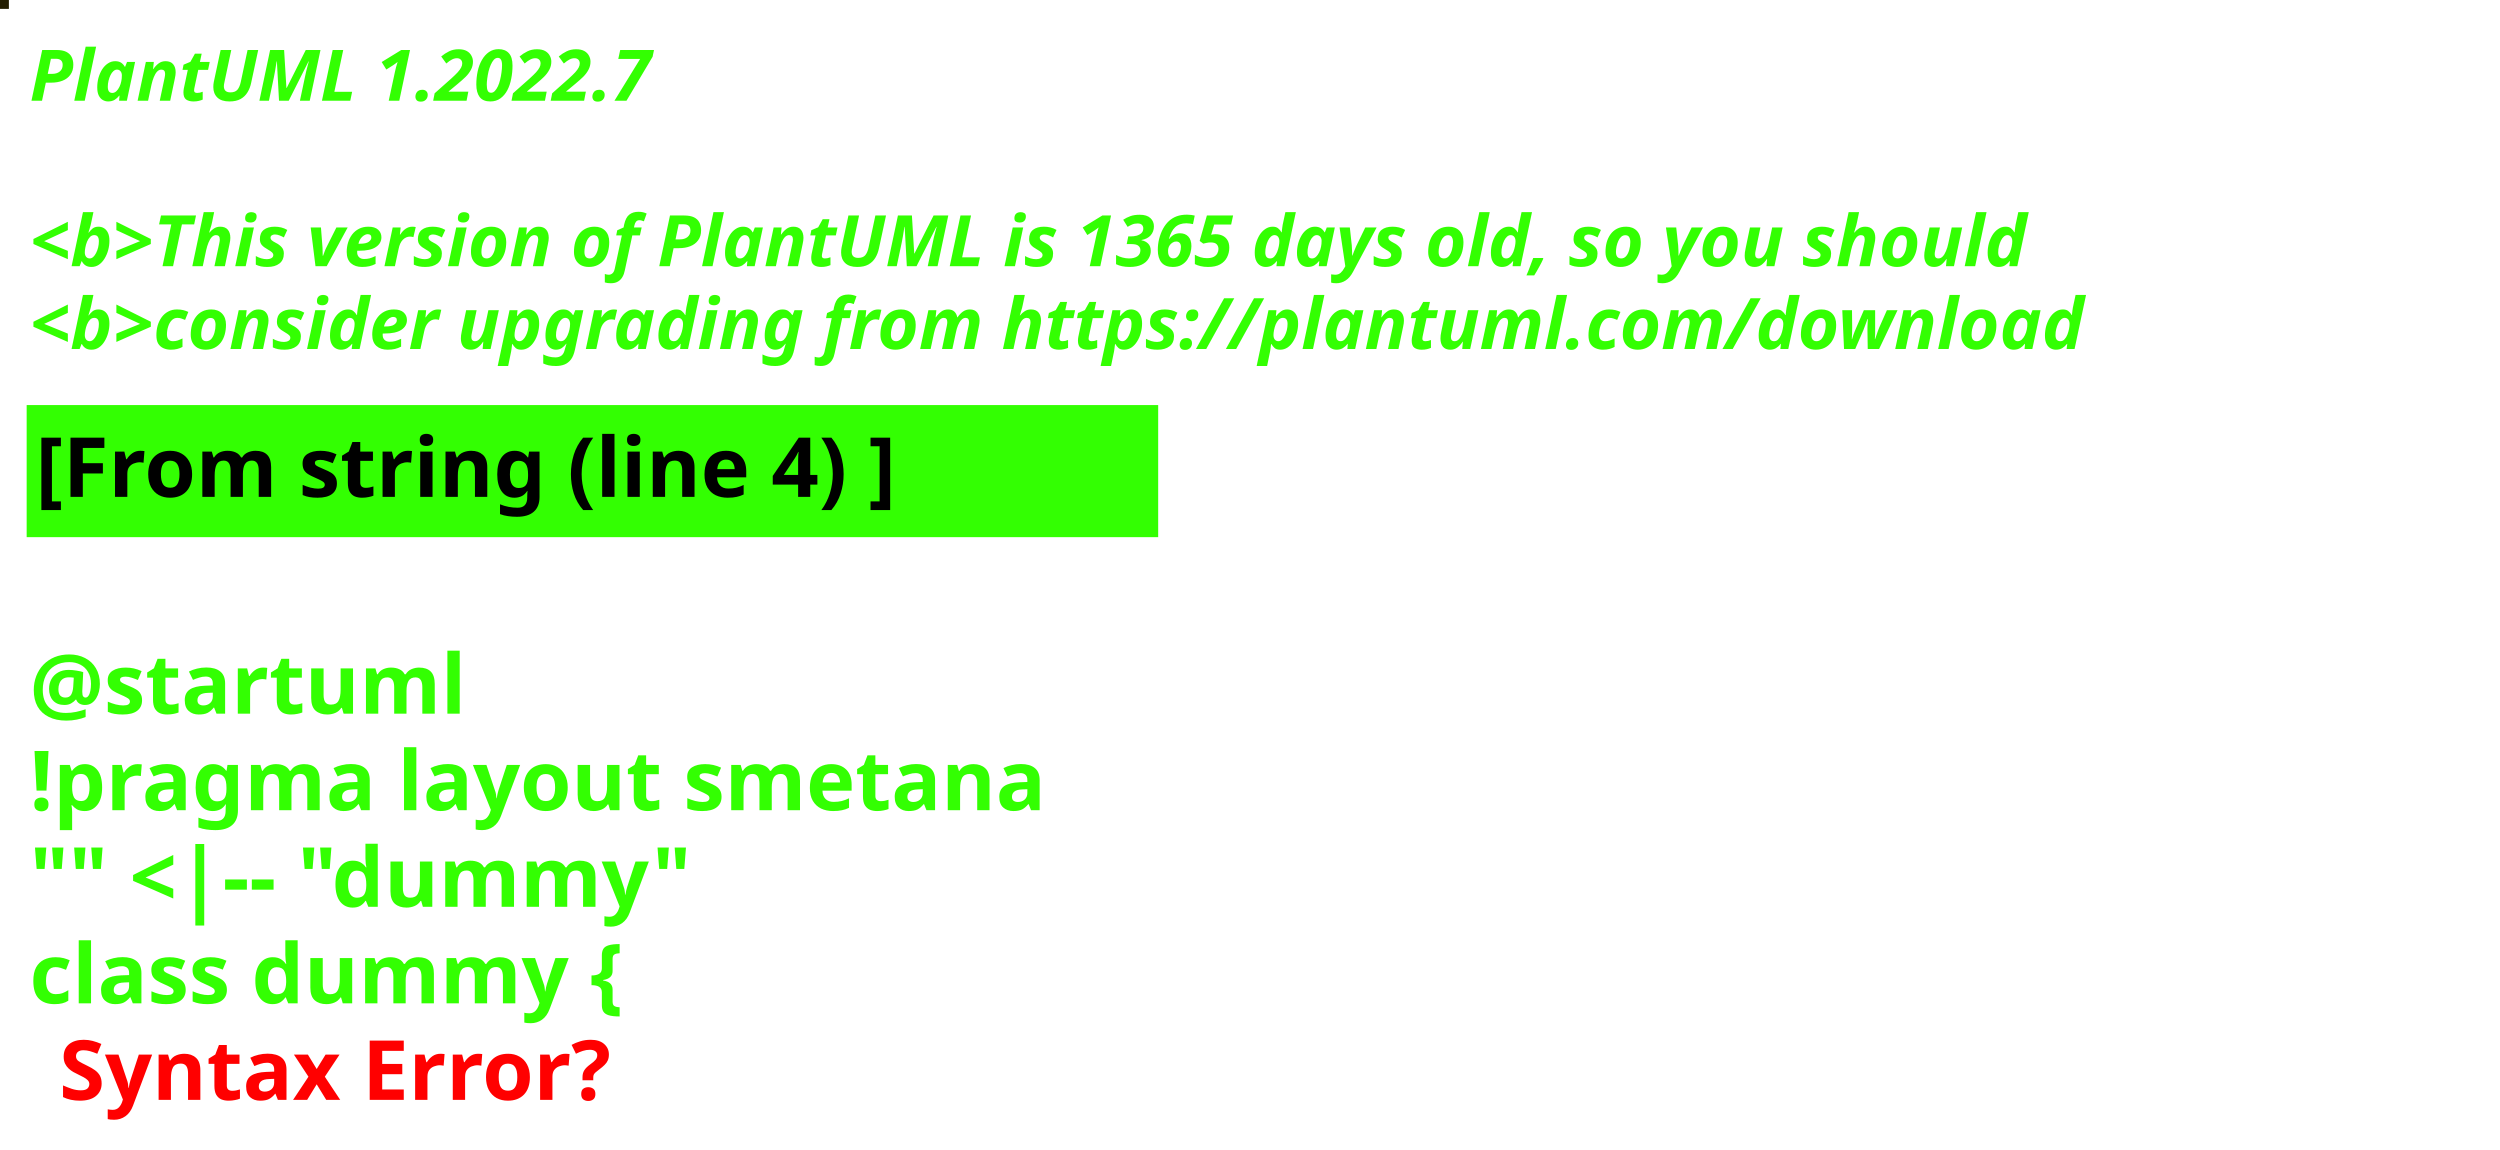
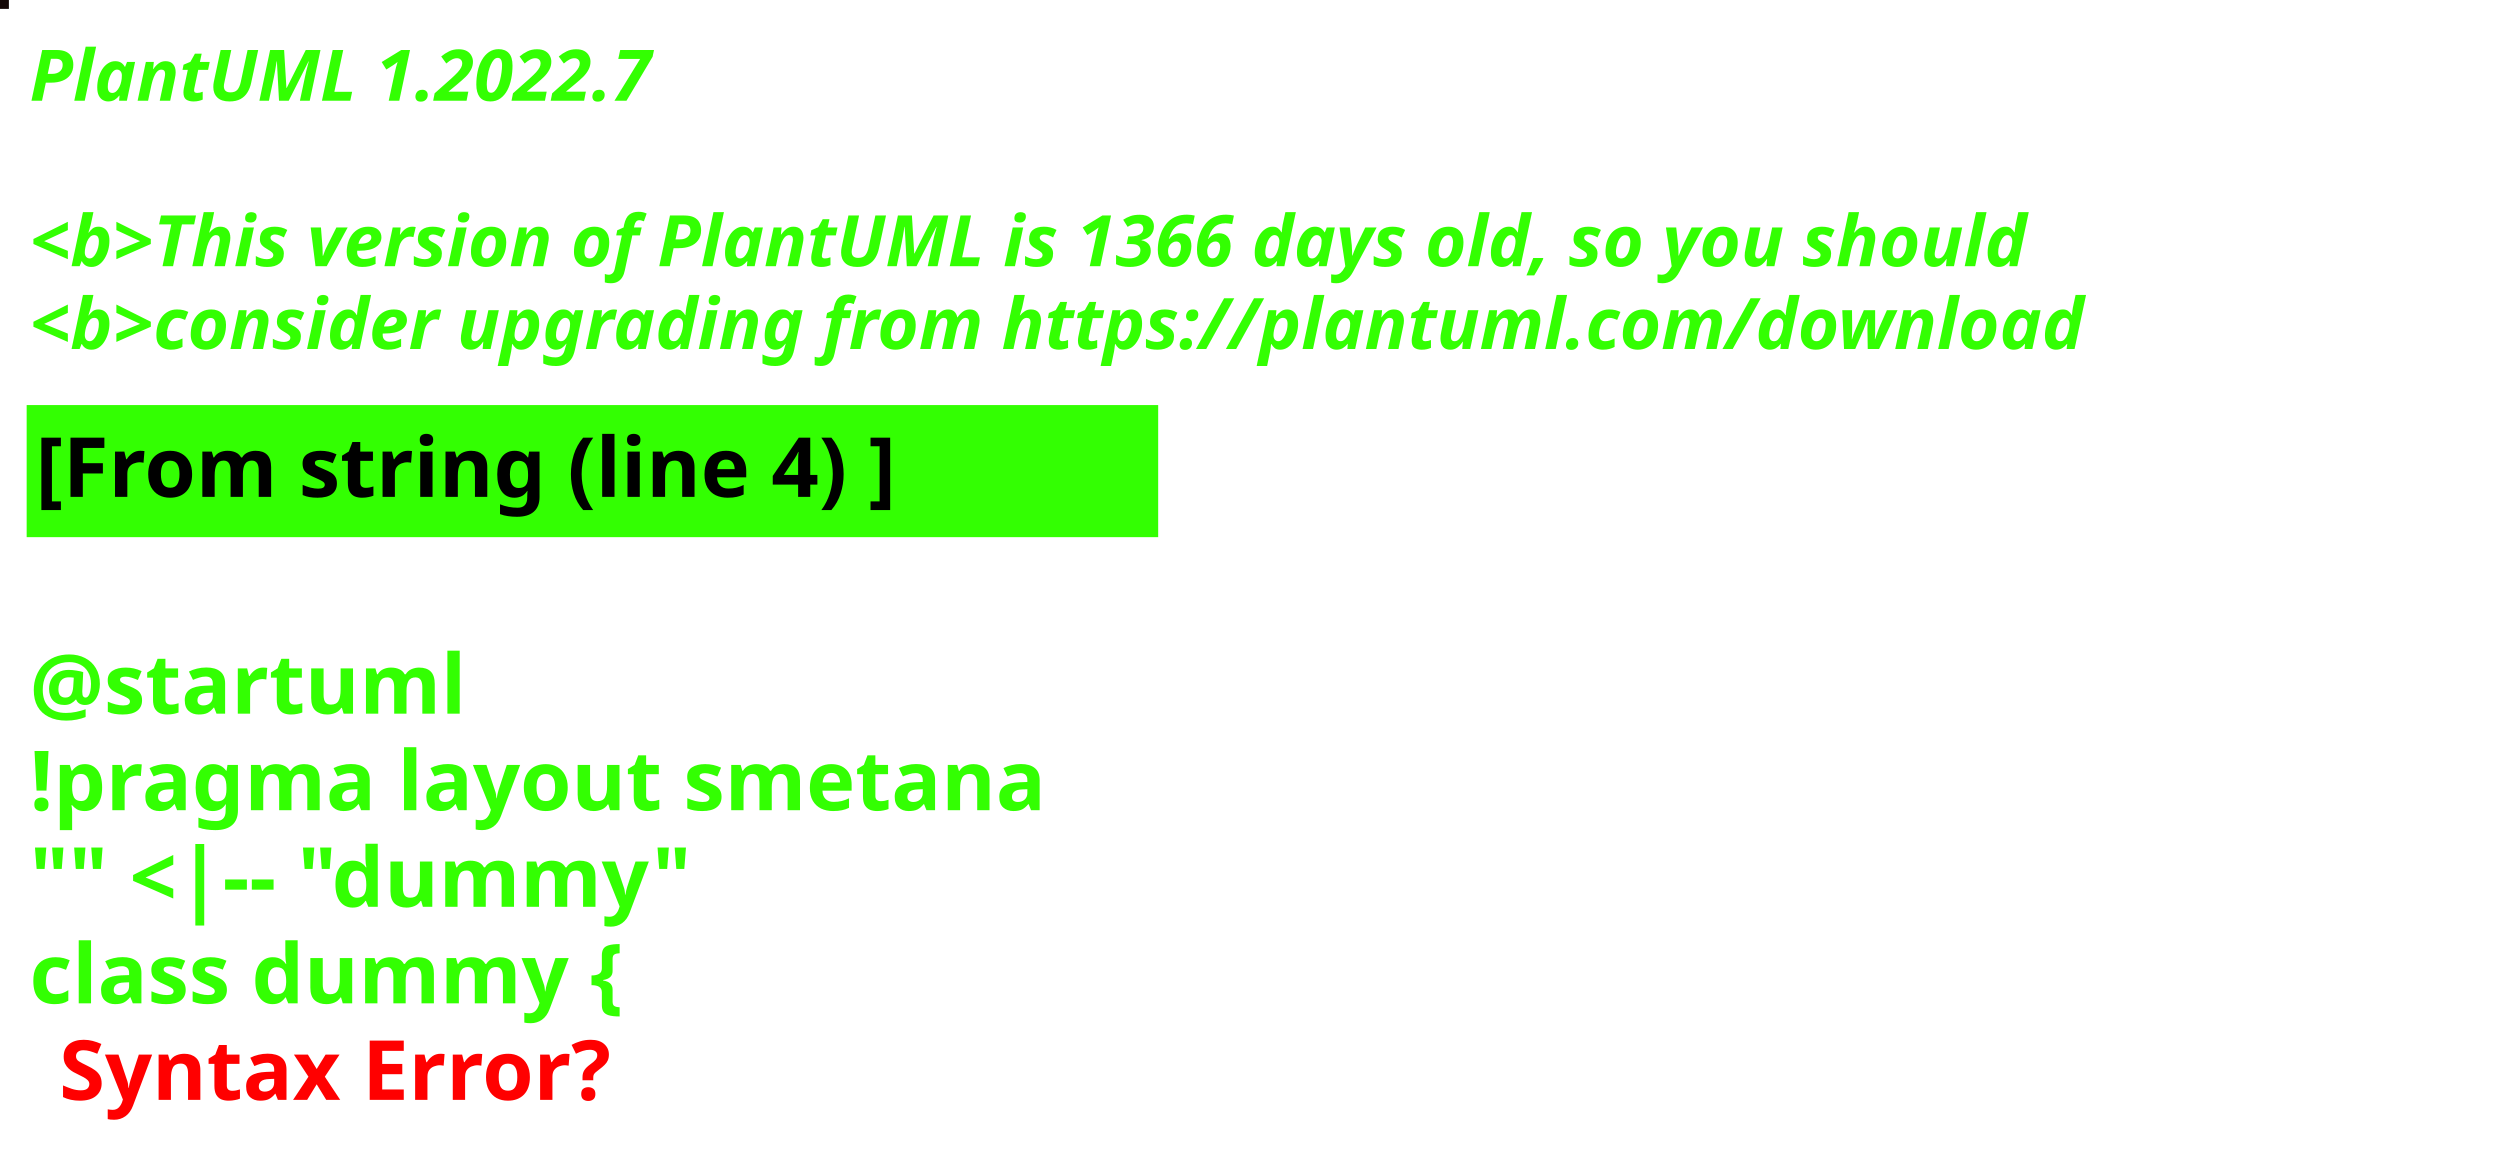
<svg xmlns="http://www.w3.org/2000/svg" contentStyleType="text/css" height="194px" preserveAspectRatio="none" style="width:422px;height:194px;background:#000000;" version="1.1" viewBox="0 0 422 194" width="422px" zoomAndPan="magnify">
  <defs />
  <g>
-     <rect fill="#231E01" height="1" style="stroke:#231E01;stroke-width:1.0;" width="1" x="0" y="0" />
+     <rect fill="#150807" height="1" style="stroke:#150807;stroke-width:1.0;" width="1" x="0" y="0" />
    <text fill="#33FF02" font-family="sans-serif" font-size="12" font-style="italic" font-weight="bold" lengthAdjust="spacing" textLength="127" x="5" y="17">PlantUML 1.2022.7</text>
    <text fill="#33FF02" font-family="sans-serif" font-size="12" font-style="italic" font-weight="bold" lengthAdjust="spacing" textLength="4" x="5" y="30.969"> </text>
-     <text fill="#33FF02" font-family="sans-serif" font-size="12" font-style="italic" font-weight="bold" lengthAdjust="spacing" textLength="407" x="5" y="44.938">&lt;b&gt;This version of PlantUML is 1365 days old, so you should</text>
+     <text fill="#33FF02" font-family="sans-serif" font-size="12" font-style="italic" font-weight="bold" lengthAdjust="spacing" textLength="407" x="5" y="44.938">&lt;b&gt;This version of PlantUML is 1366 days old, so you should</text>
    <text fill="#33FF02" font-family="sans-serif" font-size="12" font-style="italic" font-weight="bold" lengthAdjust="spacing" textLength="408" x="5" y="58.906">&lt;b&gt;consider upgrading from https://plantuml.com/download</text>
    <rect fill="#33FF02" height="21.297" style="stroke:#33FF02;stroke-width:1.0;" width="190" x="5" y="68.875" />
    <text fill="#000000" font-family="sans-serif" font-size="14" font-weight="bold" lengthAdjust="spacing" textLength="168" x="6" y="83.875">[From string (line 4) ]</text>
    <text fill="#33FF02" font-family="sans-serif" font-size="14" font-weight="bold" lengthAdjust="spacing" textLength="5" x="5" y="104.172"> </text>
    <text fill="#33FF02" font-family="sans-serif" font-size="14" font-weight="bold" lengthAdjust="spacing" textLength="79" x="5" y="120.469">@startuml</text>
    <text fill="#33FF02" font-family="sans-serif" font-size="14" font-weight="bold" lengthAdjust="spacing" textLength="190" x="5" y="136.766">!pragma layout smetana</text>
    <text fill="#33FF02" font-family="sans-serif" font-size="14" font-weight="bold" lengthAdjust="spacing" textLength="124" x="5" y="153.062">"" &lt;|-- "dummy"</text>
    <text fill="#33FF02" font-family="sans-serif" font-size="14" font-weight="bold" lengthAdjust="spacing" text-decoration="wavy underline" textLength="117" x="5" y="169.359">class dummy {</text>
    <text fill="#FF0000" font-family="sans-serif" font-size="14" font-weight="bold" lengthAdjust="spacing" textLength="106" x="10" y="185.656">Syntax Error?</text>
  </g>
</svg>
